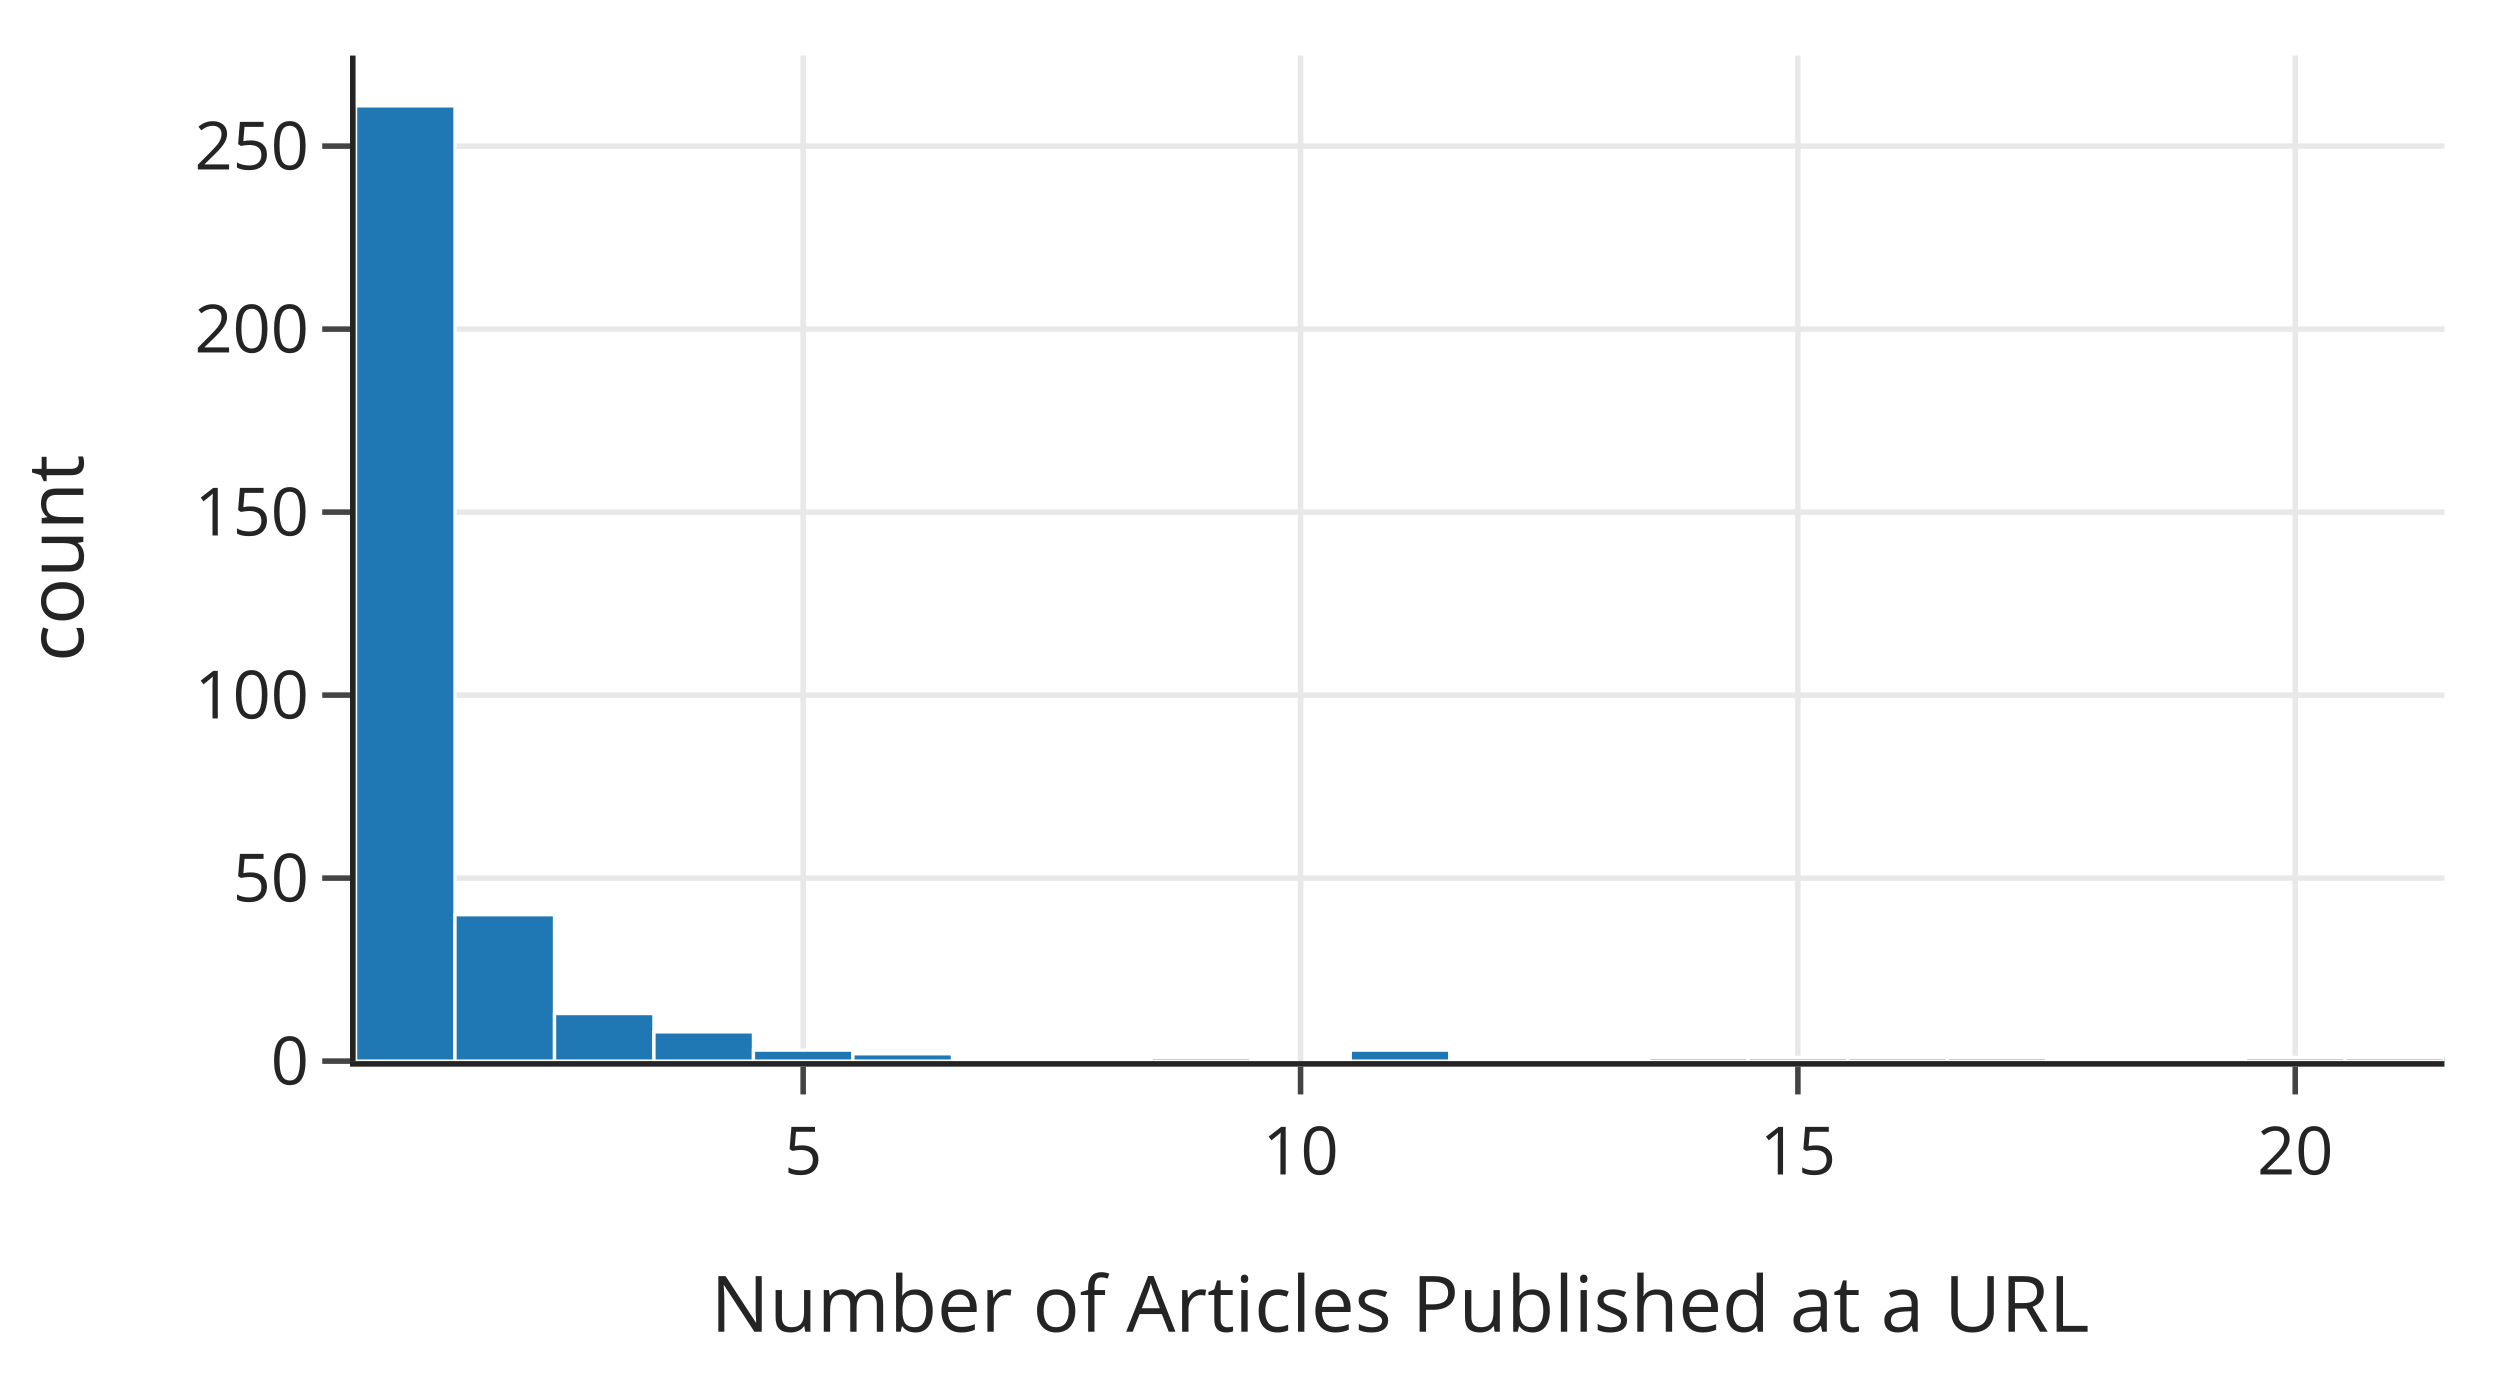
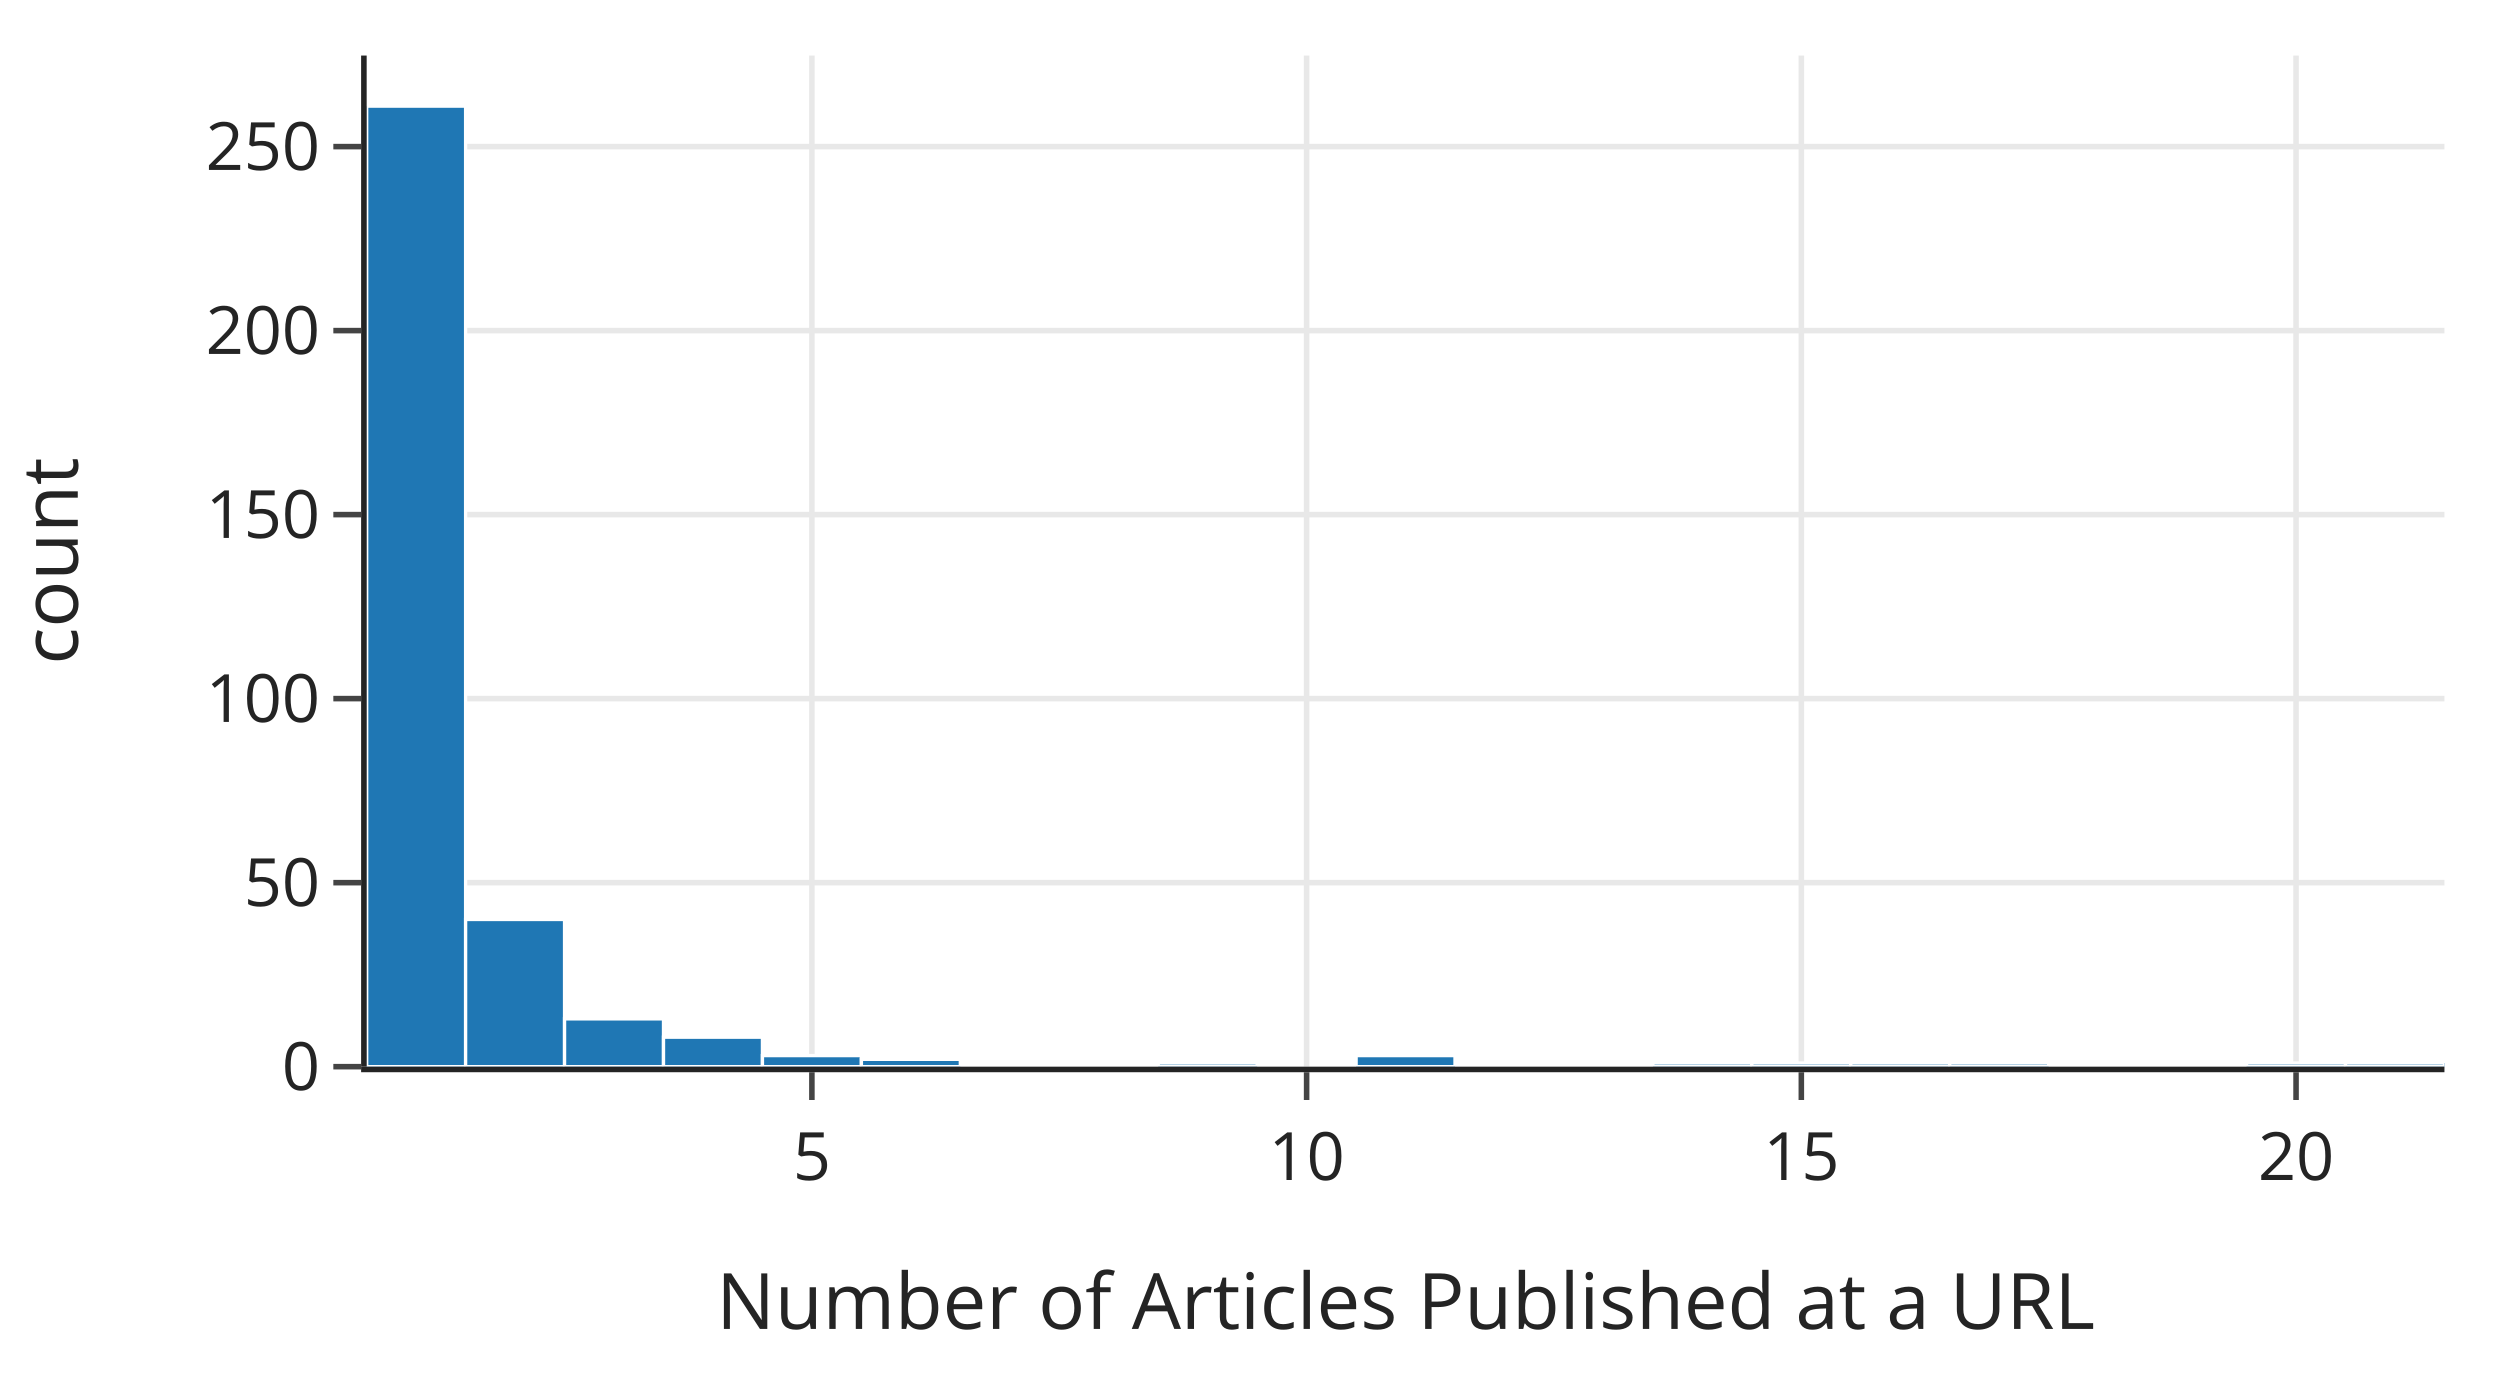
<svg xmlns="http://www.w3.org/2000/svg" class="main-svg" width="450" height="250" style="" viewBox="0 0 450 250">
  <rect x="0" y="0" width="450" height="250" style="fill: rgb(255, 255, 255); fill-opacity: 1;" />
-   <defs id="defs-33aaf4">
+   <defs id="defs-d0da86">
    <g class="clips">
-       <clipPath id="clip33aaf4xyplot" class="plotclip">
-         <rect width="376" height="181" />
-       </clipPath>
-       <clipPath class="axesclip" id="clip33aaf4x">
-         <rect x="64" y="0" width="376" height="250" />
-       </clipPath>
-       <clipPath class="axesclip" id="clip33aaf4y">
-         <rect x="0" y="10" width="450" height="181" />
-       </clipPath>
-       <clipPath class="axesclip" id="clip33aaf4xy">
-         <rect x="64" y="10" width="376" height="181" />
+       <clipPath id="clipd0da86xyplot" class="plotclip">
+         <rect width="374" height="182" />
+       </clipPath>
+       <clipPath class="axesclip" id="clipd0da86x">
+         <rect x="66" y="0" width="374" height="250" />
+       </clipPath>
+       <clipPath class="axesclip" id="clipd0da86y">
+         <rect x="0" y="10" width="450" height="182" />
+       </clipPath>
+       <clipPath class="axesclip" id="clipd0da86xy">
+         <rect x="66" y="10" width="374" height="182" />
      </clipPath>
    </g>
    <g class="gradients" />
    <g class="patterns" />
  </defs>
  <g class="bglayer" />
  <g class="layer-below">
    <g class="imagelayer" />
    <g class="shapelayer" />
  </g>
  <g class="cartesianlayer">
    <g class="subplot xy">
      <g class="layer-subplot">
        <g class="shapelayer" />
        <g class="imagelayer" />
      </g>
+       <g class="minor-gridlayer">
+         <g class="x" />
+         <g class="y" />
+       </g>
      <g class="gridlayer">
        <g class="x">
-           <path class="xgrid crisp" transform="translate(144.57,0)" d="M0,10v181" style="stroke: rgb(232, 232, 232); stroke-opacity: 1; stroke-width: 1px;" />
-           <path class="xgrid crisp" transform="translate(234.1,0)" d="M0,10v181" style="stroke: rgb(232, 232, 232); stroke-opacity: 1; stroke-width: 1px;" />
-           <path class="xgrid crisp" transform="translate(323.62,0)" d="M0,10v181" style="stroke: rgb(232, 232, 232); stroke-opacity: 1; stroke-width: 1px;" />
-           <path class="xgrid crisp" transform="translate(413.14,0)" d="M0,10v181" style="stroke: rgb(232, 232, 232); stroke-opacity: 1; stroke-width: 1px;" />
+           <path class="xgrid crisp" transform="translate(146.14,0)" d="M0,10v182" style="stroke: rgb(232, 232, 232); stroke-opacity: 1; stroke-width: 1px;" />
+           <path class="xgrid crisp" transform="translate(235.19,0)" d="M0,10v182" style="stroke: rgb(232, 232, 232); stroke-opacity: 1; stroke-width: 1px;" />
+           <path class="xgrid crisp" transform="translate(324.24,0)" d="M0,10v182" style="stroke: rgb(232, 232, 232); stroke-opacity: 1; stroke-width: 1px;" />
+           <path class="xgrid crisp" transform="translate(413.29,0)" d="M0,10v182" style="stroke: rgb(232, 232, 232); stroke-opacity: 1; stroke-width: 1px;" />
        </g>
        <g class="y">
-           <path class="ygrid crisp" transform="translate(0,158.06)" d="M64,0h376" style="stroke: rgb(232, 232, 232); stroke-opacity: 1; stroke-width: 1px;" />
-           <path class="ygrid crisp" transform="translate(0,125.12)" d="M64,0h376" style="stroke: rgb(232, 232, 232); stroke-opacity: 1; stroke-width: 1px;" />
-           <path class="ygrid crisp" transform="translate(0,92.18)" d="M64,0h376" style="stroke: rgb(232, 232, 232); stroke-opacity: 1; stroke-width: 1px;" />
-           <path class="ygrid crisp" transform="translate(0,59.24)" d="M64,0h376" style="stroke: rgb(232, 232, 232); stroke-opacity: 1; stroke-width: 1px;" />
-           <path class="ygrid crisp" transform="translate(0,26.3)" d="M64,0h376" style="stroke: rgb(232, 232, 232); stroke-opacity: 1; stroke-width: 1px;" />
+           <path class="ygrid crisp" transform="translate(0,158.88)" d="M66,0h374" style="stroke: rgb(232, 232, 232); stroke-opacity: 1; stroke-width: 1px;" />
+           <path class="ygrid crisp" transform="translate(0,125.75)" d="M66,0h374" style="stroke: rgb(232, 232, 232); stroke-opacity: 1; stroke-width: 1px;" />
+           <path class="ygrid crisp" transform="translate(0,92.63)" d="M66,0h374" style="stroke: rgb(232, 232, 232); stroke-opacity: 1; stroke-width: 1px;" />
+           <path class="ygrid crisp" transform="translate(0,59.51)" d="M66,0h374" style="stroke: rgb(232, 232, 232); stroke-opacity: 1; stroke-width: 1px;" />
+           <path class="ygrid crisp" transform="translate(0,26.39)" d="M66,0h374" style="stroke: rgb(232, 232, 232); stroke-opacity: 1; stroke-width: 1px;" />
        </g>
      </g>
      <g class="zerolinelayer" />
      <path class="xlines-below" />
      <path class="ylines-below" />
      <g class="overlines-below" />
      <g class="xaxislayer-below" />
      <g class="yaxislayer-below" />
      <g class="overaxes-below" />
-       <g class="plot" transform="translate(64,10)" clip-path="url(#clip33aaf4xyplot)">
+       <g class="plot" transform="translate(66,10)" clip-path="url(#clipd0da86xyplot)">
        <g class="barlayer mlayer">
          <g class="trace bars" style="opacity: 1;">
            <g class="points">
              <g class="point">
-                 <path d="M0,181V9.05H17.9V181Z" style="vector-effect: non-scaling-stroke; opacity: 1; stroke-width: 0.6px; fill: rgb(31, 119, 180); fill-opacity: 1; stroke: rgb(255, 255, 255); stroke-opacity: 1;" />
-               </g>
-               <g class="point">
-                 <path d="M17.9,181V154.65H35.81V181Z" style="vector-effect: non-scaling-stroke; opacity: 1; stroke-width: 0.6px; fill: rgb(31, 119, 180); fill-opacity: 1; stroke: rgb(255, 255, 255); stroke-opacity: 1;" />
-               </g>
-               <g class="point">
-                 <path d="M35.81,181V172.44H53.71V181Z" style="vector-effect: non-scaling-stroke; opacity: 1; stroke-width: 0.6px; fill: rgb(31, 119, 180); fill-opacity: 1; stroke: rgb(255, 255, 255); stroke-opacity: 1;" />
-               </g>
-               <g class="point">
-                 <path d="M53.71,181V175.73H71.62V181Z" style="vector-effect: non-scaling-stroke; opacity: 1; stroke-width: 0.6px; fill: rgb(31, 119, 180); fill-opacity: 1; stroke: rgb(255, 255, 255); stroke-opacity: 1;" />
-               </g>
-               <g class="point">
-                 <path d="M71.62,181V179.02H89.52V181Z" style="vector-effect: non-scaling-stroke; opacity: 1; stroke-width: 0.6px; fill: rgb(31, 119, 180); fill-opacity: 1; stroke: rgb(255, 255, 255); stroke-opacity: 1;" />
-               </g>
-               <g class="point">
-                 <path d="M89.52,181V179.68H107.43V181Z" style="vector-effect: non-scaling-stroke; opacity: 1; stroke-width: 0.6px; fill: rgb(31, 119, 180); fill-opacity: 1; stroke: rgb(255, 255, 255); stroke-opacity: 1;" />
-               </g>
-               <g class="point">
-                 <path d="M0,0Z" style="vector-effect: non-scaling-stroke; opacity: 1; stroke-width: 0px; fill: rgb(31, 119, 180); fill-opacity: 1; stroke: rgb(255, 255, 255); stroke-opacity: 1;" />
-               </g>
-               <g class="point">
-                 <path d="M0,0Z" style="vector-effect: non-scaling-stroke; opacity: 1; stroke-width: 0px; fill: rgb(31, 119, 180); fill-opacity: 1; stroke: rgb(255, 255, 255); stroke-opacity: 1;" />
-               </g>
-               <g class="point">
-                 <path d="M143.24,181V180.34H161.14V181Z" style="vector-effect: non-scaling-stroke; opacity: 1; stroke-width: 0.6px; fill: rgb(31, 119, 180); fill-opacity: 1; stroke: rgb(255, 255, 255); stroke-opacity: 1;" />
-               </g>
-               <g class="point">
-                 <path d="M0,0Z" style="vector-effect: non-scaling-stroke; opacity: 1; stroke-width: 0px; fill: rgb(31, 119, 180); fill-opacity: 1; stroke: rgb(255, 255, 255); stroke-opacity: 1;" />
-               </g>
-               <g class="point">
-                 <path d="M179.05,181V179.02H196.95V181Z" style="vector-effect: non-scaling-stroke; opacity: 1; stroke-width: 0.6px; fill: rgb(31, 119, 180); fill-opacity: 1; stroke: rgb(255, 255, 255); stroke-opacity: 1;" />
-               </g>
-               <g class="point">
-                 <path d="M0,0Z" style="vector-effect: non-scaling-stroke; opacity: 1; stroke-width: 0px; fill: rgb(31, 119, 180); fill-opacity: 1; stroke: rgb(255, 255, 255); stroke-opacity: 1;" />
-               </g>
-               <g class="point">
-                 <path d="M0,0Z" style="vector-effect: non-scaling-stroke; opacity: 1; stroke-width: 0px; fill: rgb(31, 119, 180); fill-opacity: 1; stroke: rgb(255, 255, 255); stroke-opacity: 1;" />
-               </g>
-               <g class="point">
-                 <path d="M232.76,181V180.34H250.67V181Z" style="vector-effect: non-scaling-stroke; opacity: 1; stroke-width: 0.6px; fill: rgb(31, 119, 180); fill-opacity: 1; stroke: rgb(255, 255, 255); stroke-opacity: 1;" />
-               </g>
-               <g class="point">
-                 <path d="M250.67,181V180.34H268.57V181Z" style="vector-effect: non-scaling-stroke; opacity: 1; stroke-width: 0.6px; fill: rgb(31, 119, 180); fill-opacity: 1; stroke: rgb(255, 255, 255); stroke-opacity: 1;" />
-               </g>
-               <g class="point">
-                 <path d="M268.57,181V180.34H286.48V181Z" style="vector-effect: non-scaling-stroke; opacity: 1; stroke-width: 0.6px; fill: rgb(31, 119, 180); fill-opacity: 1; stroke: rgb(255, 255, 255); stroke-opacity: 1;" />
-               </g>
-               <g class="point">
-                 <path d="M286.48,181V180.34H304.38V181Z" style="vector-effect: non-scaling-stroke; opacity: 1; stroke-width: 0.6px; fill: rgb(31, 119, 180); fill-opacity: 1; stroke: rgb(255, 255, 255); stroke-opacity: 1;" />
-               </g>
-               <g class="point">
-                 <path d="M0,0Z" style="vector-effect: non-scaling-stroke; opacity: 1; stroke-width: 0px; fill: rgb(31, 119, 180); fill-opacity: 1; stroke: rgb(255, 255, 255); stroke-opacity: 1;" />
-               </g>
-               <g class="point">
-                 <path d="M0,0Z" style="vector-effect: non-scaling-stroke; opacity: 1; stroke-width: 0px; fill: rgb(31, 119, 180); fill-opacity: 1; stroke: rgb(255, 255, 255); stroke-opacity: 1;" />
-               </g>
-               <g class="point">
-                 <path d="M340.19,181V180.34H358.1V181Z" style="vector-effect: non-scaling-stroke; opacity: 1; stroke-width: 0.6px; fill: rgb(31, 119, 180); fill-opacity: 1; stroke: rgb(255, 255, 255); stroke-opacity: 1;" />
-               </g>
-               <g class="point">
-                 <path d="M358.1,181V180.34H376V181Z" style="vector-effect: non-scaling-stroke; opacity: 1; stroke-width: 0.6px; fill: rgb(31, 119, 180); fill-opacity: 1; stroke: rgb(255, 255, 255); stroke-opacity: 1;" />
+                 <path d="M0,182V9.1H17.81V182Z" style="vector-effect: none; opacity: 1; stroke-width: 0.6px; fill: rgb(31, 119, 180); fill-opacity: 1; stroke: rgb(255, 255, 255); stroke-opacity: 1;" />
+               </g>
+               <g class="point">
+                 <path d="M17.81,182V155.5H35.62V182Z" style="vector-effect: none; opacity: 1; stroke-width: 0.6px; fill: rgb(31, 119, 180); fill-opacity: 1; stroke: rgb(255, 255, 255); stroke-opacity: 1;" />
+               </g>
+               <g class="point">
+                 <path d="M35.62,182V173.39H53.43V182Z" style="vector-effect: none; opacity: 1; stroke-width: 0.6px; fill: rgb(31, 119, 180); fill-opacity: 1; stroke: rgb(255, 255, 255); stroke-opacity: 1;" />
+               </g>
+               <g class="point">
+                 <path d="M53.43,182V176.7H71.24V182Z" style="vector-effect: none; opacity: 1; stroke-width: 0.6px; fill: rgb(31, 119, 180); fill-opacity: 1; stroke: rgb(255, 255, 255); stroke-opacity: 1;" />
+               </g>
+               <g class="point">
+                 <path d="M71.24,182V180.01H89.05V182Z" style="vector-effect: none; opacity: 1; stroke-width: 0.6px; fill: rgb(31, 119, 180); fill-opacity: 1; stroke: rgb(255, 255, 255); stroke-opacity: 1;" />
+               </g>
+               <g class="point">
+                 <path d="M89.05,182V180.68H106.86V182Z" style="vector-effect: none; opacity: 1; stroke-width: 0.6px; fill: rgb(31, 119, 180); fill-opacity: 1; stroke: rgb(255, 255, 255); stroke-opacity: 1;" />
+               </g>
+               <g class="point">
+                 <path d="M0,0Z" style="vector-effect: none; opacity: 1; stroke-width: 0px; fill: rgb(31, 119, 180); fill-opacity: 1; stroke: rgb(255, 255, 255); stroke-opacity: 1;" />
+               </g>
+               <g class="point">
+                 <path d="M0,0Z" style="vector-effect: none; opacity: 1; stroke-width: 0px; fill: rgb(31, 119, 180); fill-opacity: 1; stroke: rgb(255, 255, 255); stroke-opacity: 1;" />
+               </g>
+               <g class="point">
+                 <path d="M142.48,182V181.34H160.29V182Z" style="vector-effect: none; opacity: 1; stroke-width: 0.6px; fill: rgb(31, 119, 180); fill-opacity: 1; stroke: rgb(255, 255, 255); stroke-opacity: 1;" />
+               </g>
+               <g class="point">
+                 <path d="M0,0Z" style="vector-effect: none; opacity: 1; stroke-width: 0px; fill: rgb(31, 119, 180); fill-opacity: 1; stroke: rgb(255, 255, 255); stroke-opacity: 1;" />
+               </g>
+               <g class="point">
+                 <path d="M178.1,182V180.01H195.9V182Z" style="vector-effect: none; opacity: 1; stroke-width: 0.6px; fill: rgb(31, 119, 180); fill-opacity: 1; stroke: rgb(255, 255, 255); stroke-opacity: 1;" />
+               </g>
+               <g class="point">
+                 <path d="M0,0Z" style="vector-effect: none; opacity: 1; stroke-width: 0px; fill: rgb(31, 119, 180); fill-opacity: 1; stroke: rgb(255, 255, 255); stroke-opacity: 1;" />
+               </g>
+               <g class="point">
+                 <path d="M0,0Z" style="vector-effect: none; opacity: 1; stroke-width: 0px; fill: rgb(31, 119, 180); fill-opacity: 1; stroke: rgb(255, 255, 255); stroke-opacity: 1;" />
+               </g>
+               <g class="point">
+                 <path d="M231.52,182V181.34H249.33V182Z" style="vector-effect: none; opacity: 1; stroke-width: 0.6px; fill: rgb(31, 119, 180); fill-opacity: 1; stroke: rgb(255, 255, 255); stroke-opacity: 1;" />
+               </g>
+               <g class="point">
+                 <path d="M249.33,182V181.34H267.14V182Z" style="vector-effect: none; opacity: 1; stroke-width: 0.6px; fill: rgb(31, 119, 180); fill-opacity: 1; stroke: rgb(255, 255, 255); stroke-opacity: 1;" />
+               </g>
+               <g class="point">
+                 <path d="M267.14,182V181.34H284.95V182Z" style="vector-effect: none; opacity: 1; stroke-width: 0.6px; fill: rgb(31, 119, 180); fill-opacity: 1; stroke: rgb(255, 255, 255); stroke-opacity: 1;" />
+               </g>
+               <g class="point">
+                 <path d="M284.95,182V181.34H302.76V182Z" style="vector-effect: none; opacity: 1; stroke-width: 0.6px; fill: rgb(31, 119, 180); fill-opacity: 1; stroke: rgb(255, 255, 255); stroke-opacity: 1;" />
+               </g>
+               <g class="point">
+                 <path d="M0,0Z" style="vector-effect: none; opacity: 1; stroke-width: 0px; fill: rgb(31, 119, 180); fill-opacity: 1; stroke: rgb(255, 255, 255); stroke-opacity: 1;" />
+               </g>
+               <g class="point">
+                 <path d="M0,0Z" style="vector-effect: none; opacity: 1; stroke-width: 0px; fill: rgb(31, 119, 180); fill-opacity: 1; stroke: rgb(255, 255, 255); stroke-opacity: 1;" />
+               </g>
+               <g class="point">
+                 <path d="M338.38,182V181.34H356.19V182Z" style="vector-effect: none; opacity: 1; stroke-width: 0.6px; fill: rgb(31, 119, 180); fill-opacity: 1; stroke: rgb(255, 255, 255); stroke-opacity: 1;" />
+               </g>
+               <g class="point">
+                 <path d="M356.19,182V181.34H374V182Z" style="vector-effect: none; opacity: 1; stroke-width: 0.6px; fill: rgb(31, 119, 180); fill-opacity: 1; stroke: rgb(255, 255, 255); stroke-opacity: 1;" />
              </g>
            </g>
          </g>
        </g>
      </g>
      <g class="overplot" />
-       <path class="xlines-above crisp" d="M63,191.5H440" style="fill: none; stroke-width: 1px; stroke: rgb(36, 36, 36); stroke-opacity: 1;" />
-       <path class="ylines-above crisp" d="M63.5,10V191" style="fill: none; stroke-width: 1px; stroke: rgb(36, 36, 36); stroke-opacity: 1;" />
+       <path class="xlines-above crisp" d="M65,192.5H440" style="fill: none; stroke-width: 1px; stroke: rgb(36, 36, 36); stroke-opacity: 1;" />
+       <path class="ylines-above crisp" d="M65.5,10V192" style="fill: none; stroke-width: 1px; stroke: rgb(36, 36, 36); stroke-opacity: 1;" />
      <g class="overlines-above" />
      <g class="xaxislayer-above">
-         <path class="xtick ticks crisp" d="M0,192v5" transform="translate(144.57,0)" style="stroke: rgb(68, 68, 68); stroke-opacity: 1; stroke-width: 1px;" />
-         <path class="xtick ticks crisp" d="M0,192v5" transform="translate(234.1,0)" style="stroke: rgb(68, 68, 68); stroke-opacity: 1; stroke-width: 1px;" />
-         <path class="xtick ticks crisp" d="M0,192v5" transform="translate(323.62,0)" style="stroke: rgb(68, 68, 68); stroke-opacity: 1; stroke-width: 1px;" />
-         <path class="xtick ticks crisp" d="M0,192v5" transform="translate(413.14,0)" style="stroke: rgb(68, 68, 68); stroke-opacity: 1; stroke-width: 1px;" />
-         <g class="xtick">
-           <text text-anchor="middle" x="0" y="211.4" transform="translate(144.57,0)" style="font-family: 'Open Sans', verdana, arial, sans-serif; font-size: 12px; fill: rgb(36, 36, 36); fill-opacity: 1; white-space: pre; opacity: 1;">5</text>
-         </g>
-         <g class="xtick">
-           <text text-anchor="middle" x="0" y="211.4" style="font-family: 'Open Sans', verdana, arial, sans-serif; font-size: 12px; fill: rgb(36, 36, 36); fill-opacity: 1; white-space: pre; opacity: 1;" transform="translate(234.1,0)">10</text>
-         </g>
-         <g class="xtick">
-           <text text-anchor="middle" x="0" y="211.4" style="font-family: 'Open Sans', verdana, arial, sans-serif; font-size: 12px; fill: rgb(36, 36, 36); fill-opacity: 1; white-space: pre; opacity: 1;" transform="translate(323.62,0)">15</text>
-         </g>
-         <g class="xtick">
-           <text text-anchor="middle" x="0" y="211.4" style="font-family: 'Open Sans', verdana, arial, sans-serif; font-size: 12px; fill: rgb(36, 36, 36); fill-opacity: 1; white-space: pre; opacity: 1;" transform="translate(413.14,0)">20</text>
+         <path class="xtick ticks crisp" d="M0,193v5" transform="translate(146.14,0)" style="stroke: rgb(68, 68, 68); stroke-opacity: 1; stroke-width: 1px;" />
+         <path class="xtick ticks crisp" d="M0,193v5" transform="translate(235.19,0)" style="stroke: rgb(68, 68, 68); stroke-opacity: 1; stroke-width: 1px;" />
+         <path class="xtick ticks crisp" d="M0,193v5" transform="translate(324.24,0)" style="stroke: rgb(68, 68, 68); stroke-opacity: 1; stroke-width: 1px;" />
+         <path class="xtick ticks crisp" d="M0,193v5" transform="translate(413.29,0)" style="stroke: rgb(68, 68, 68); stroke-opacity: 1; stroke-width: 1px;" />
+         <g class="xtick">
+           <text text-anchor="middle" x="0" y="212.4" transform="translate(146.14,0)" style="font-family: 'Open Sans', verdana, arial, sans-serif; font-size: 12px; fill: rgb(36, 36, 36); fill-opacity: 1; white-space: pre; opacity: 1;">5</text>
+         </g>
+         <g class="xtick">
+           <text text-anchor="middle" x="0" y="212.4" style="font-family: 'Open Sans', verdana, arial, sans-serif; font-size: 12px; fill: rgb(36, 36, 36); fill-opacity: 1; white-space: pre; opacity: 1;" transform="translate(235.19,0)">10</text>
+         </g>
+         <g class="xtick">
+           <text text-anchor="middle" x="0" y="212.4" style="font-family: 'Open Sans', verdana, arial, sans-serif; font-size: 12px; fill: rgb(36, 36, 36); fill-opacity: 1; white-space: pre; opacity: 1;" transform="translate(324.24,0)">15</text>
+         </g>
+         <g class="xtick">
+           <text text-anchor="middle" x="0" y="212.4" style="font-family: 'Open Sans', verdana, arial, sans-serif; font-size: 12px; fill: rgb(36, 36, 36); fill-opacity: 1; white-space: pre; opacity: 1;" transform="translate(413.29,0)">20</text>
        </g>
      </g>
      <g class="yaxislayer-above">
-         <path class="ytick ticks crisp" d="M63,0h-5" transform="translate(0,191)" style="stroke: rgb(68, 68, 68); stroke-opacity: 1; stroke-width: 1px;" />
-         <path class="ytick ticks crisp" d="M63,0h-5" transform="translate(0,158.06)" style="stroke: rgb(68, 68, 68); stroke-opacity: 1; stroke-width: 1px;" />
-         <path class="ytick ticks crisp" d="M63,0h-5" transform="translate(0,125.12)" style="stroke: rgb(68, 68, 68); stroke-opacity: 1; stroke-width: 1px;" />
-         <path class="ytick ticks crisp" d="M63,0h-5" transform="translate(0,92.18)" style="stroke: rgb(68, 68, 68); stroke-opacity: 1; stroke-width: 1px;" />
-         <path class="ytick ticks crisp" d="M63,0h-5" transform="translate(0,59.24)" style="stroke: rgb(68, 68, 68); stroke-opacity: 1; stroke-width: 1px;" />
-         <path class="ytick ticks crisp" d="M63,0h-5" transform="translate(0,26.3)" style="stroke: rgb(68, 68, 68); stroke-opacity: 1; stroke-width: 1px;" />
-         <g class="ytick">
-           <text text-anchor="end" x="55.6" y="4.2" transform="translate(0,191)" style="font-family: 'Open Sans', verdana, arial, sans-serif; font-size: 12px; fill: rgb(36, 36, 36); fill-opacity: 1; white-space: pre; opacity: 1;">0</text>
-         </g>
-         <g class="ytick">
-           <text text-anchor="end" x="55.6" y="4.2" style="font-family: 'Open Sans', verdana, arial, sans-serif; font-size: 12px; fill: rgb(36, 36, 36); fill-opacity: 1; white-space: pre; opacity: 1;" transform="translate(0,158.06)">50</text>
-         </g>
-         <g class="ytick">
-           <text text-anchor="end" x="55.6" y="4.2" style="font-family: 'Open Sans', verdana, arial, sans-serif; font-size: 12px; fill: rgb(36, 36, 36); fill-opacity: 1; white-space: pre; opacity: 1;" transform="translate(0,125.12)">100</text>
-         </g>
-         <g class="ytick">
-           <text text-anchor="end" x="55.6" y="4.2" style="font-family: 'Open Sans', verdana, arial, sans-serif; font-size: 12px; fill: rgb(36, 36, 36); fill-opacity: 1; white-space: pre; opacity: 1;" transform="translate(0,92.18)">150</text>
-         </g>
-         <g class="ytick">
-           <text text-anchor="end" x="55.6" y="4.2" style="font-family: 'Open Sans', verdana, arial, sans-serif; font-size: 12px; fill: rgb(36, 36, 36); fill-opacity: 1; white-space: pre; opacity: 1;" transform="translate(0,59.24)">200</text>
-         </g>
-         <g class="ytick">
-           <text text-anchor="end" x="55.6" y="4.2" style="font-family: 'Open Sans', verdana, arial, sans-serif; font-size: 12px; fill: rgb(36, 36, 36); fill-opacity: 1; white-space: pre; opacity: 1;" transform="translate(0,26.3)">250</text>
+         <path class="ytick ticks crisp" d="M65,0h-5" transform="translate(0,192)" style="stroke: rgb(68, 68, 68); stroke-opacity: 1; stroke-width: 1px;" />
+         <path class="ytick ticks crisp" d="M65,0h-5" transform="translate(0,158.88)" style="stroke: rgb(68, 68, 68); stroke-opacity: 1; stroke-width: 1px;" />
+         <path class="ytick ticks crisp" d="M65,0h-5" transform="translate(0,125.75)" style="stroke: rgb(68, 68, 68); stroke-opacity: 1; stroke-width: 1px;" />
+         <path class="ytick ticks crisp" d="M65,0h-5" transform="translate(0,92.63)" style="stroke: rgb(68, 68, 68); stroke-opacity: 1; stroke-width: 1px;" />
+         <path class="ytick ticks crisp" d="M65,0h-5" transform="translate(0,59.51)" style="stroke: rgb(68, 68, 68); stroke-opacity: 1; stroke-width: 1px;" />
+         <path class="ytick ticks crisp" d="M65,0h-5" transform="translate(0,26.39)" style="stroke: rgb(68, 68, 68); stroke-opacity: 1; stroke-width: 1px;" />
+         <g class="ytick">
+           <text text-anchor="end" x="57.6" y="4.2" transform="translate(0,192)" style="font-family: 'Open Sans', verdana, arial, sans-serif; font-size: 12px; fill: rgb(36, 36, 36); fill-opacity: 1; white-space: pre; opacity: 1;">0</text>
+         </g>
+         <g class="ytick">
+           <text text-anchor="end" x="57.6" y="4.2" style="font-family: 'Open Sans', verdana, arial, sans-serif; font-size: 12px; fill: rgb(36, 36, 36); fill-opacity: 1; white-space: pre; opacity: 1;" transform="translate(0,158.88)">50</text>
+         </g>
+         <g class="ytick">
+           <text text-anchor="end" x="57.6" y="4.2" style="font-family: 'Open Sans', verdana, arial, sans-serif; font-size: 12px; fill: rgb(36, 36, 36); fill-opacity: 1; white-space: pre; opacity: 1;" transform="translate(0,125.75)">100</text>
+         </g>
+         <g class="ytick">
+           <text text-anchor="end" x="57.6" y="4.2" style="font-family: 'Open Sans', verdana, arial, sans-serif; font-size: 12px; fill: rgb(36, 36, 36); fill-opacity: 1; white-space: pre; opacity: 1;" transform="translate(0,92.63)">150</text>
+         </g>
+         <g class="ytick">
+           <text text-anchor="end" x="57.6" y="4.2" style="font-family: 'Open Sans', verdana, arial, sans-serif; font-size: 12px; fill: rgb(36, 36, 36); fill-opacity: 1; white-space: pre; opacity: 1;" transform="translate(0,59.51)">200</text>
+         </g>
+         <g class="ytick">
+           <text text-anchor="end" x="57.6" y="4.2" style="font-family: 'Open Sans', verdana, arial, sans-serif; font-size: 12px; fill: rgb(36, 36, 36); fill-opacity: 1; white-space: pre; opacity: 1;" transform="translate(0,26.39)">250</text>
        </g>
      </g>
      <g class="overaxes-above" />
    </g>
  </g>
  <g class="polarlayer" />
  <g class="smithlayer" />
  <g class="ternarylayer" />
  <g class="geolayer" />
  <g class="funnelarealayer" />
  <g class="pielayer" />
  <g class="iciclelayer" />
  <g class="treemaplayer" />
  <g class="sunburstlayer" />
  <g class="glimages" />
-   <defs id="topdefs-33aaf4">
+   <defs id="topdefs-d0da86">
    <g class="clips" />
  </defs>
  <g class="layer-above">
    <g class="imagelayer" />
    <g class="shapelayer" />
  </g>
  <g class="infolayer">
    <g class="g-gtitle" />
    <g class="g-xtitle">
-       <text class="xtitle" x="252" y="239.706" text-anchor="middle" style="font-family: 'Open Sans', verdana, arial, sans-serif; font-size: 14px; fill: rgb(36, 36, 36); opacity: 1; font-weight: normal; white-space: pre;">Number of Articles Published at a URL</text>
-     </g>
-     <g class="g-ytitle" transform="translate(4.78418,0)">
-       <text class="ytitle" transform="rotate(-90,10.21563,100.5)" x="10.216" y="100.5" text-anchor="middle" style="font-family: 'Open Sans', verdana, arial, sans-serif; font-size: 14px; fill: rgb(36, 36, 36); opacity: 1; font-weight: normal; white-space: pre;">count</text>
+       <text class="xtitle" x="253" y="239.206" text-anchor="middle" style="font-family: 'Open Sans', verdana, arial, sans-serif; font-size: 14px; fill: rgb(36, 36, 36); opacity: 1; font-weight: normal; white-space: pre;">Number of Articles Published at a URL</text>
+     </g>
+     <g class="g-ytitle" transform="translate(3.59668,0)">
+       <text class="ytitle" transform="rotate(-90,10.40313,101)" x="10.403" y="101" text-anchor="middle" style="font-family: 'Open Sans', verdana, arial, sans-serif; font-size: 14px; fill: rgb(36, 36, 36); opacity: 1; font-weight: normal; white-space: pre;">count</text>
    </g>
  </g>
</svg>
